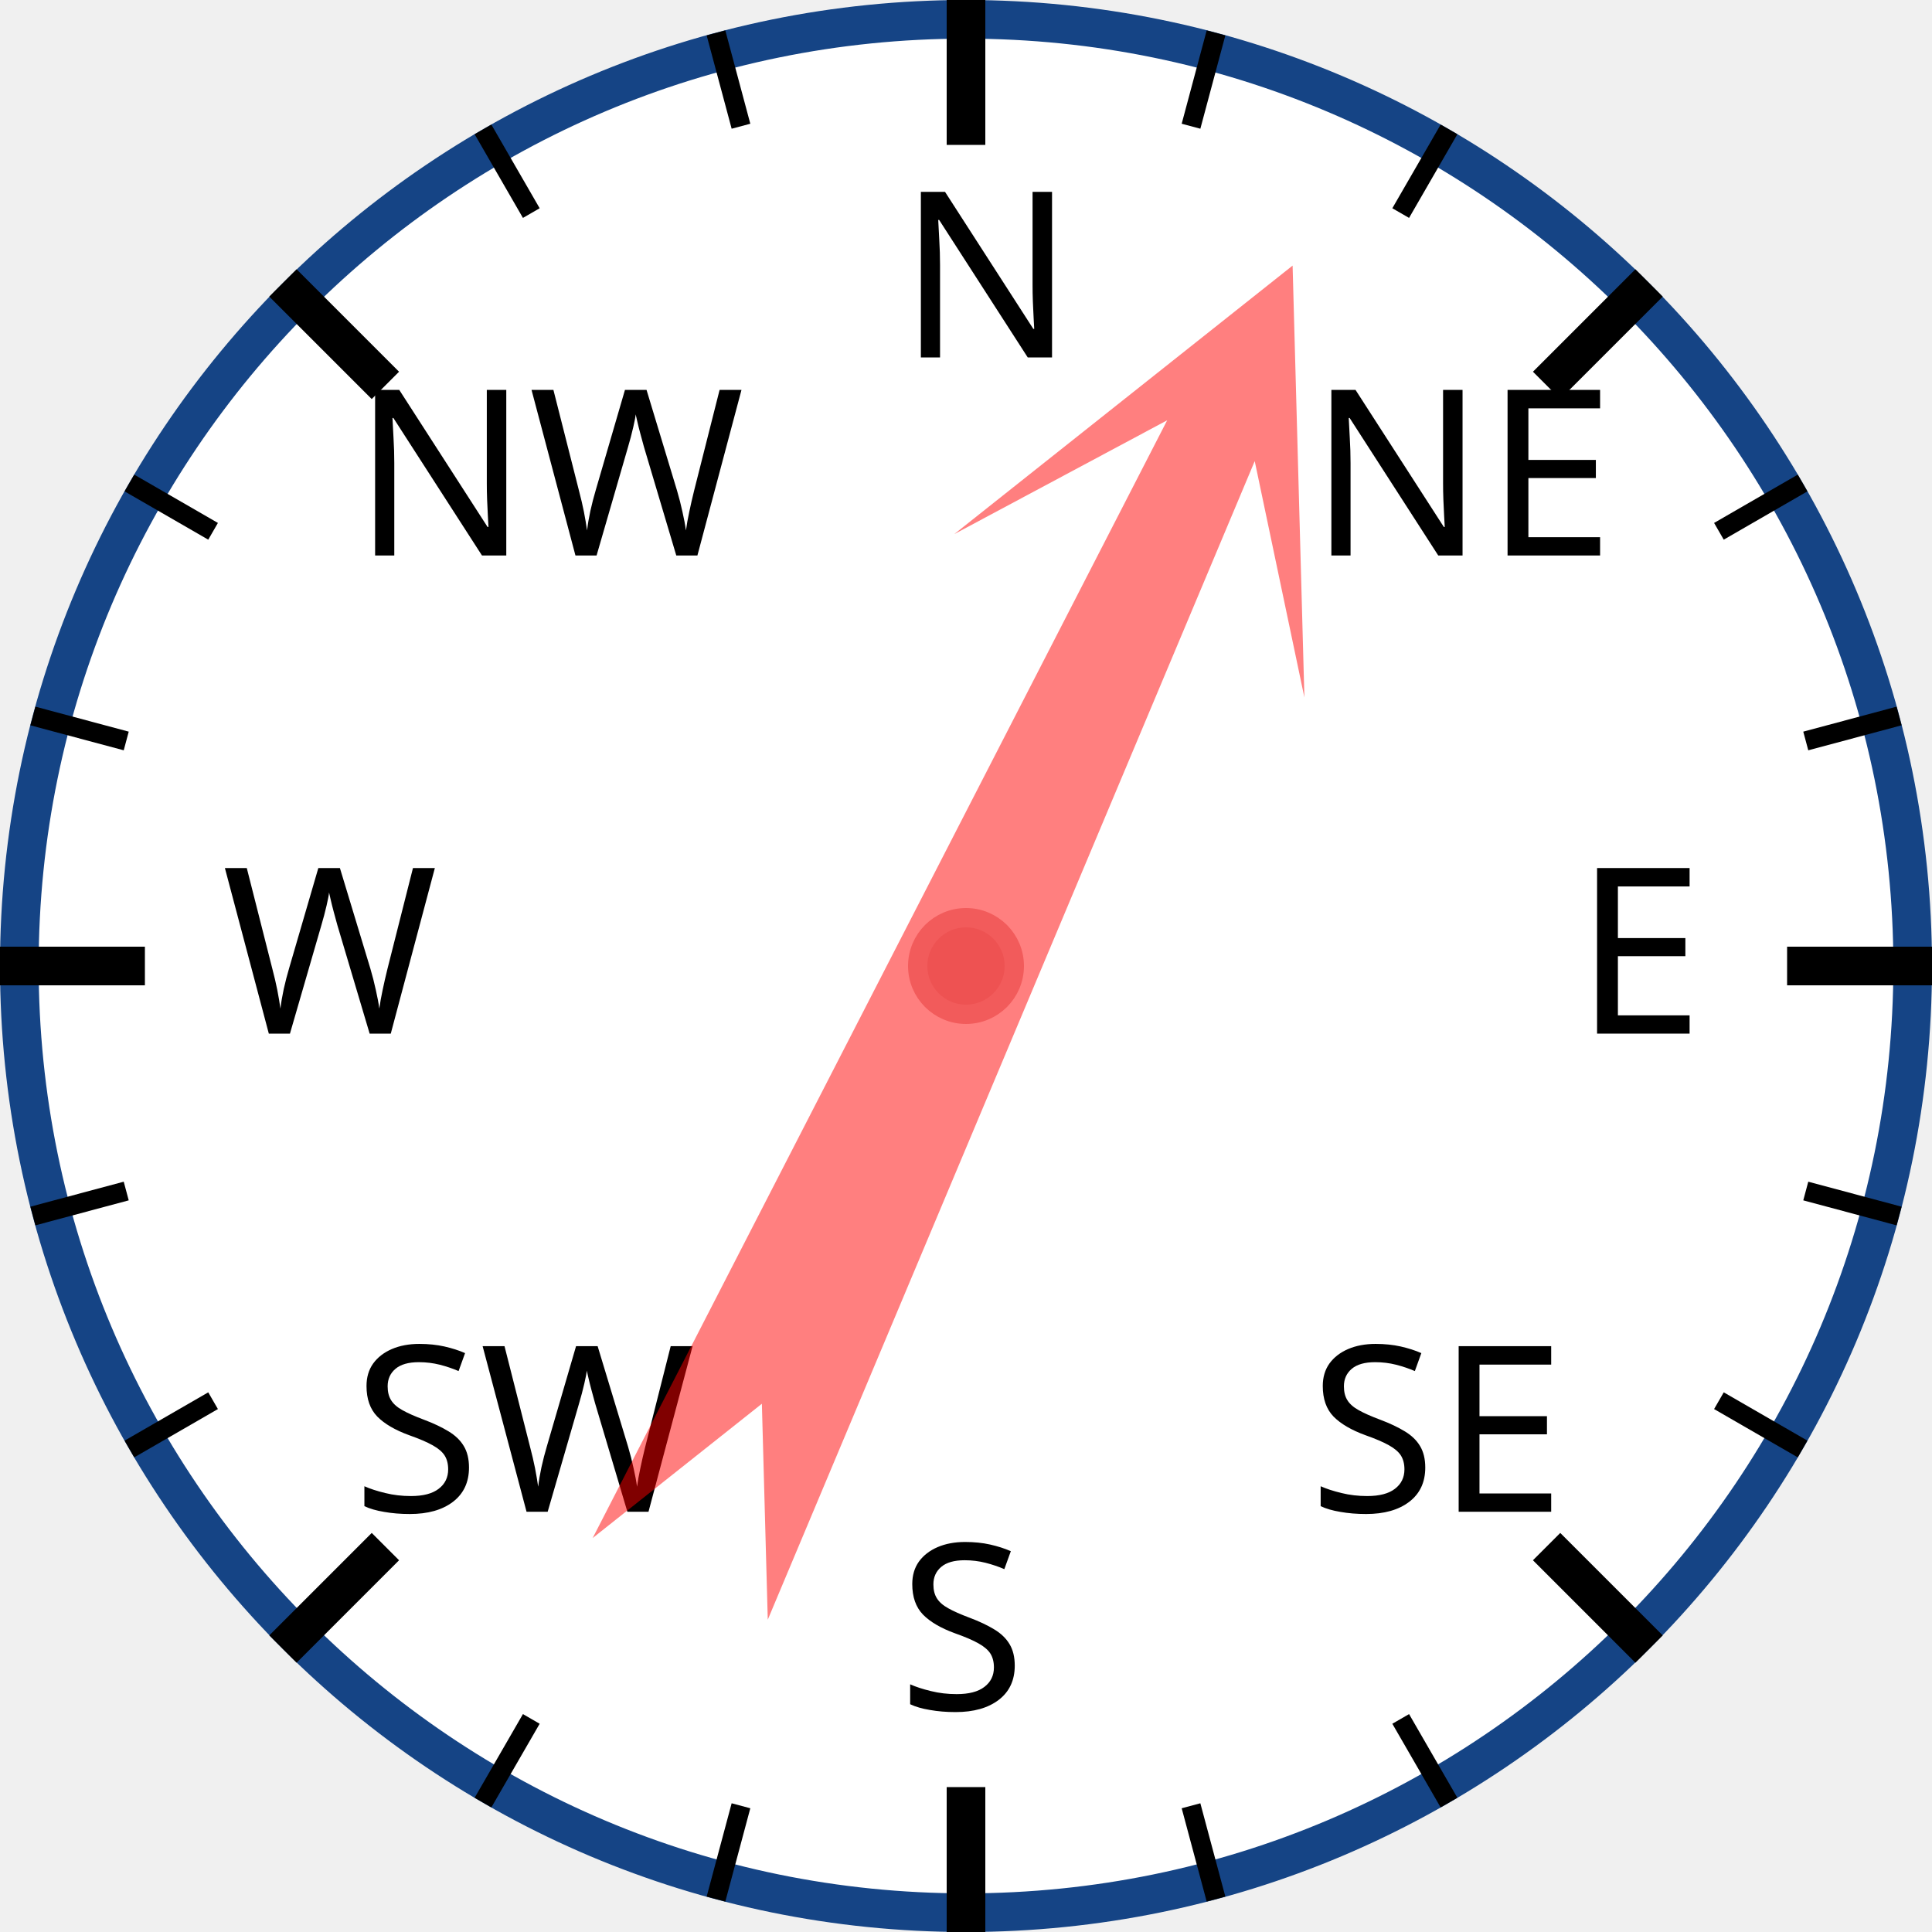
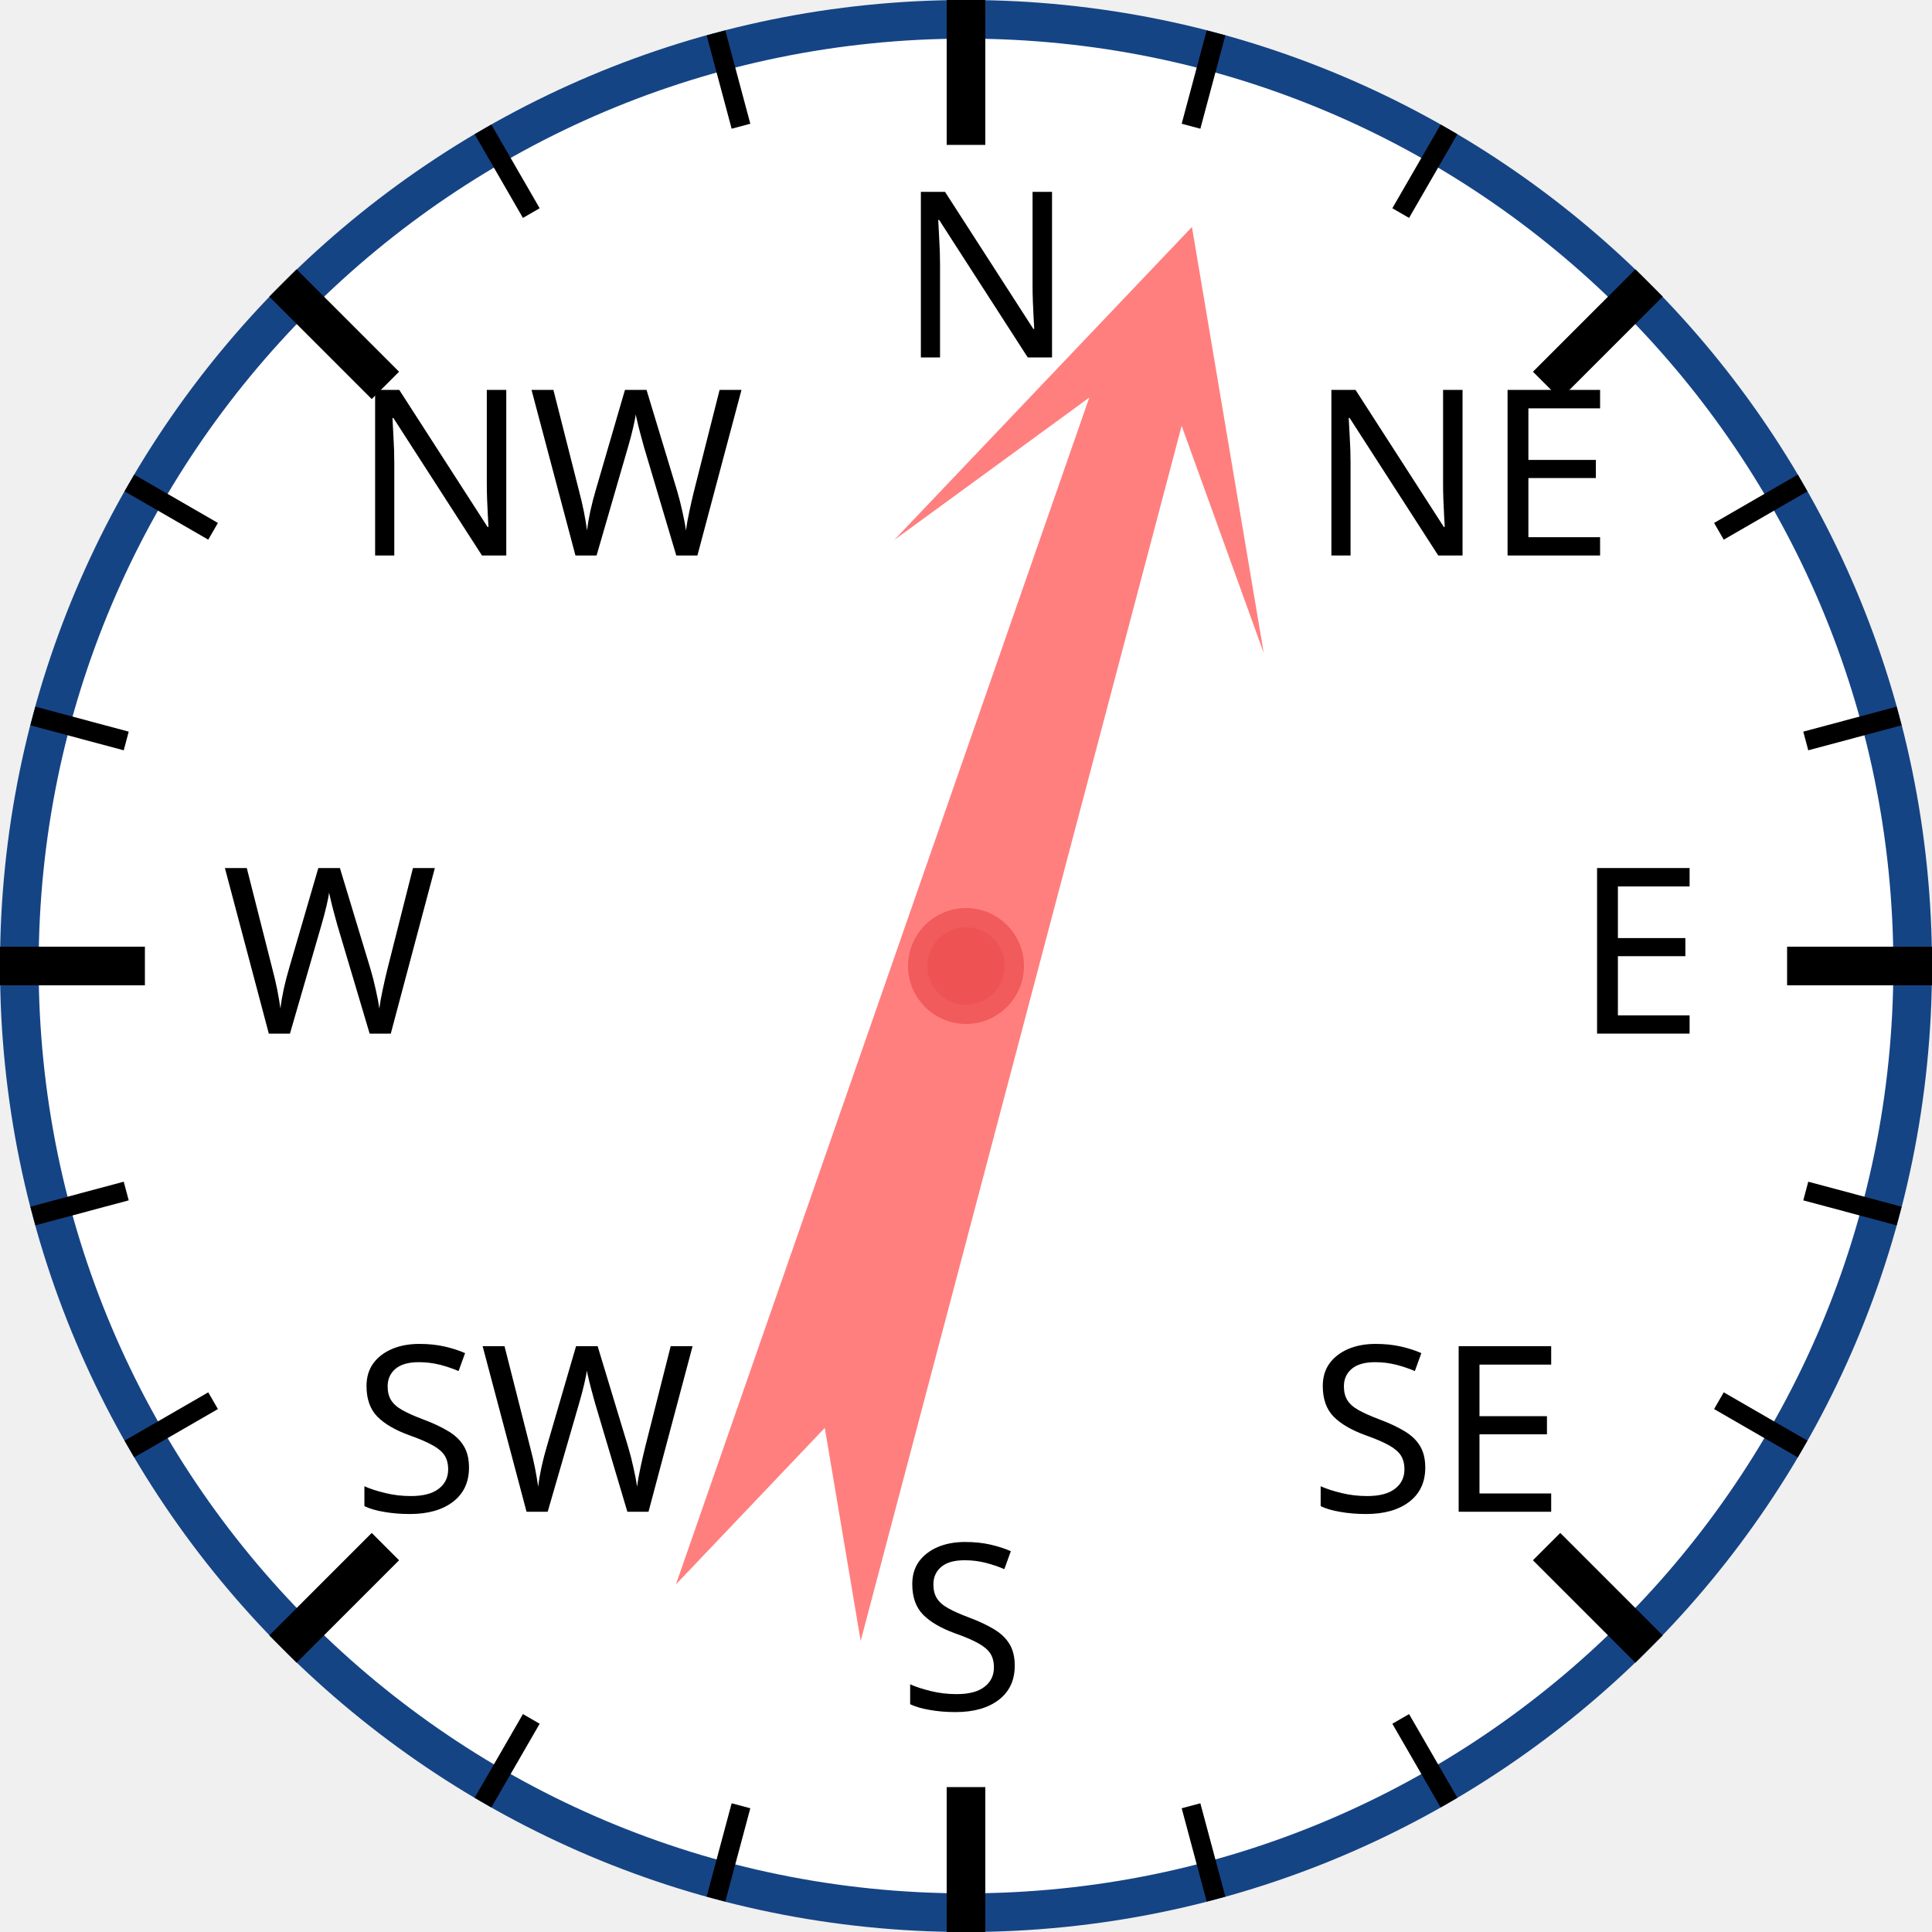
<svg xmlns="http://www.w3.org/2000/svg" width="120px" height="120px" viewBox="0 0 200 200">
  <circle cx="100" cy="100" r="98" style="fill: white; stroke: #154485; stroke-width: 4;" />
  <text x="93.0" y="37.0" style="font-family: sans-serif; font-size: 18pt;">N</text>
  <line x1="100.0" y1="0.0" x2="100.0" y2="15.0" style="stroke: black; stroke-width: 4;" />
  <line x1="74.118" y1="3.407" x2="76.706" y2="13.067" style="stroke: black; stroke-width: 2;" />
  <line x1="50" y1="13.397" x2="55" y2="22.058" style="stroke: black; stroke-width: 2;" />
  <text x="36.503" y="57.503" style="font-family: sans-serif; font-size: 18pt;">NW</text>
  <line x1="29.289" y1="29.289" x2="39.896" y2="39.896" style="stroke: black; stroke-width: 4;" />
  <line x1="13.397" y1="50" x2="22.058" y2="55" style="stroke: black; stroke-width: 2;" />
  <line x1="3.407" y1="74.118" x2="13.067" y2="76.706" style="stroke: black; stroke-width: 2;" />
  <text x="23.0" y="107.0" style="font-family: sans-serif; font-size: 18pt;">W</text>
  <line x1="0.0" y1="100.0" x2="15.0" y2="100.0" style="stroke: black; stroke-width: 4;" />
  <line x1="3.407" y1="125.882" x2="13.067" y2="123.294" style="stroke: black; stroke-width: 2;" />
  <line x1="13.397" y1="150" x2="22.058" y2="145" style="stroke: black; stroke-width: 2;" />
  <text x="36.503" y="156.497" style="font-family: sans-serif; font-size: 18pt;">SW</text>
  <line x1="29.289" y1="170.711" x2="39.896" y2="160.104" style="stroke: black; stroke-width: 4;" />
  <line x1="50" y1="186.603" x2="55" y2="177.942" style="stroke: black; stroke-width: 2;" />
  <line x1="74.118" y1="196.593" x2="76.706" y2="186.933" style="stroke: black; stroke-width: 2;" />
  <text x="93" y="177.0" style="font-family: sans-serif; font-size: 18pt;">S</text>
  <line x1="100" y1="200.0" x2="100" y2="185.0" style="stroke: black; stroke-width: 4;" />
  <line x1="125.882" y1="196.593" x2="123.294" y2="186.933" style="stroke: black; stroke-width: 2;" />
  <line x1="150.0" y1="186.603" x2="145.0" y2="177.942" style="stroke: black; stroke-width: 2;" />
  <text x="135.497" y="156.497" style="font-family: sans-serif; font-size: 18pt;">SE</text>
  <line x1="170.711" y1="170.711" x2="160.104" y2="160.104" style="stroke: black; stroke-width: 4;" />
  <line x1="186.603" y1="150" x2="177.942" y2="145" style="stroke: black; stroke-width: 2;" />
  <line x1="196.593" y1="125.882" x2="186.933" y2="123.294" style="stroke: black; stroke-width: 2;" />
  <text x="163.0" y="107" style="font-family: sans-serif; font-size: 18pt;">E</text>
  <line x1="200.0" y1="100" x2="185.0" y2="100" style="stroke: black; stroke-width: 4;" />
  <line x1="196.593" y1="74.118" x2="186.933" y2="76.706" style="stroke: black; stroke-width: 2;" />
  <line x1="186.603" y1="50" x2="177.942" y2="55" style="stroke: black; stroke-width: 2;" />
  <text x="135.497" y="57.503" style="font-family: sans-serif; font-size: 18pt;">NE</text>
  <line x1="170.711" y1="29.289" x2="160.104" y2="39.896" style="stroke: black; stroke-width: 4;" />
  <line x1="150" y1="13.397" x2="145" y2="22.058" style="stroke: black; stroke-width: 2;" />
  <line x1="125.882" y1="3.407" x2="123.294" y2="13.067" style="stroke: black; stroke-width: 2;" />
-   <polygon points="100 20 120 60 105 40 110 170 100 150 90 170 95 40 80 60" style="fill: red; fill-opacity: 0.5;" transform="rotate(25,100,100)" />
+   <polygon points="100 20 120 60 105 40 110 170 100 150 90 170 95 40 80 60" style="fill: red; fill-opacity: 0.5;" transform="rotate(17,100,100)" />
  <circle cx="100" cy="100" r="5" style="fill: #EE5252; stroke: #F25B5B; stroke-width: 2;" />
</svg>
